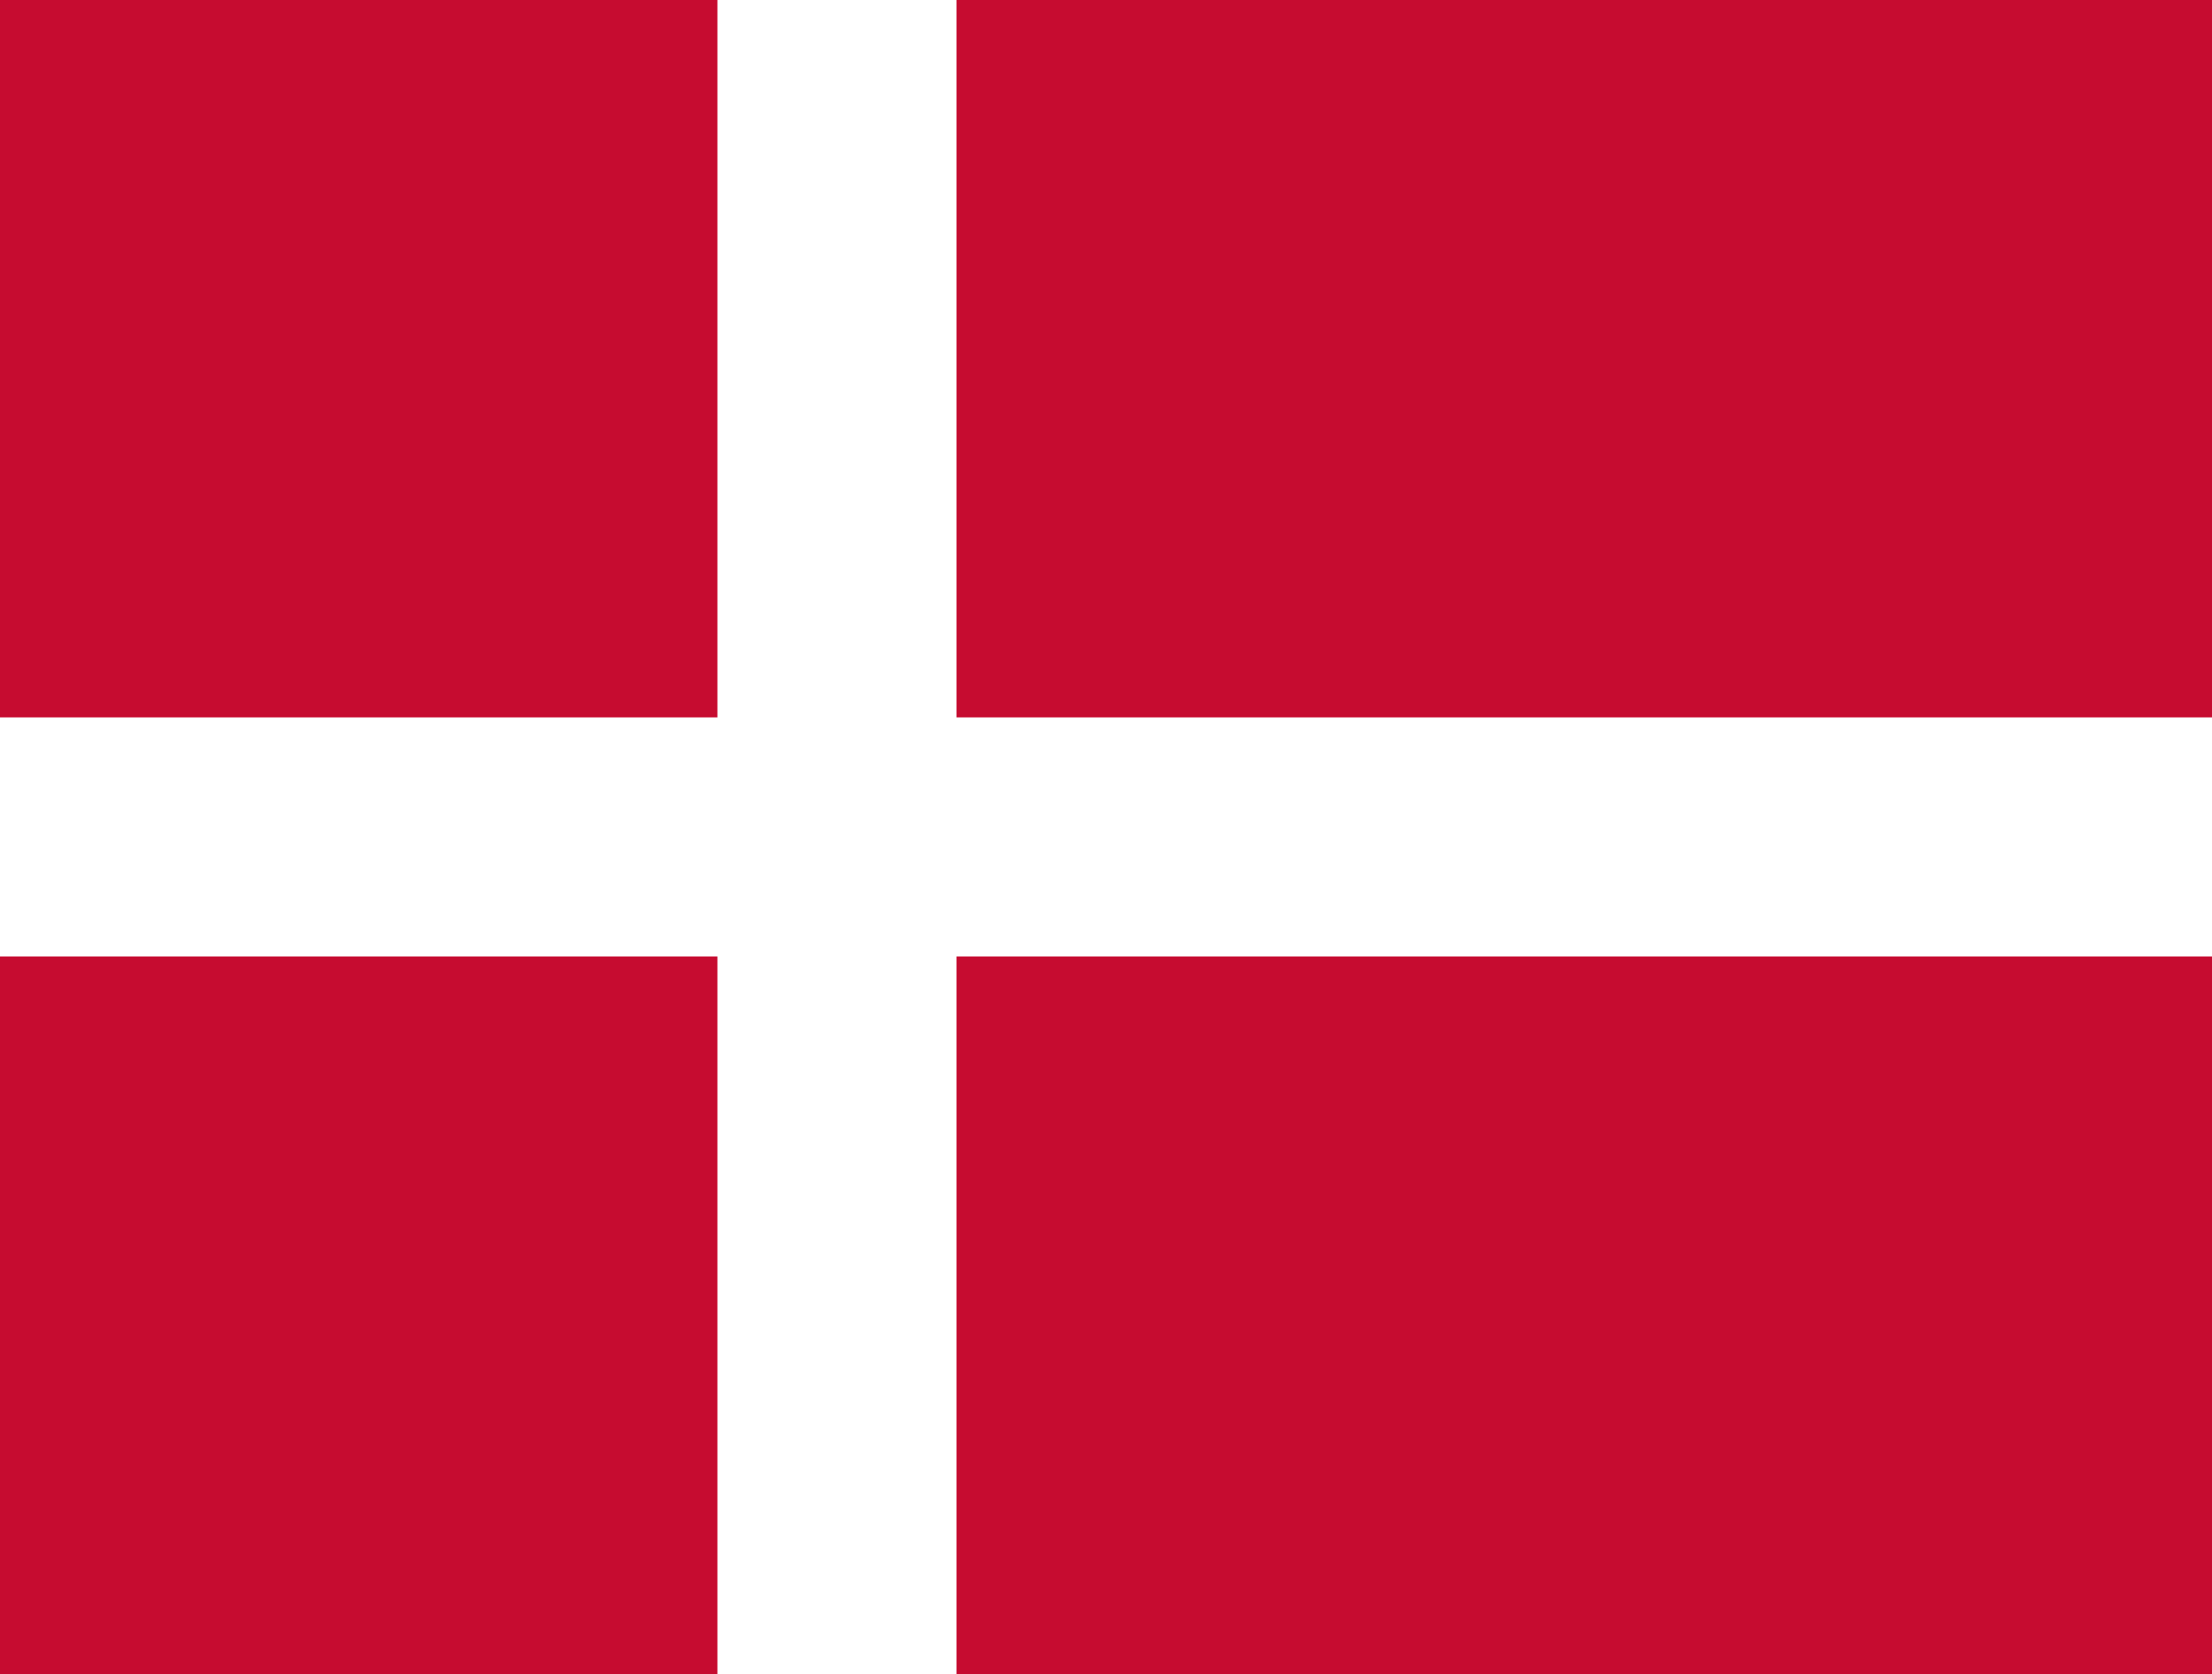
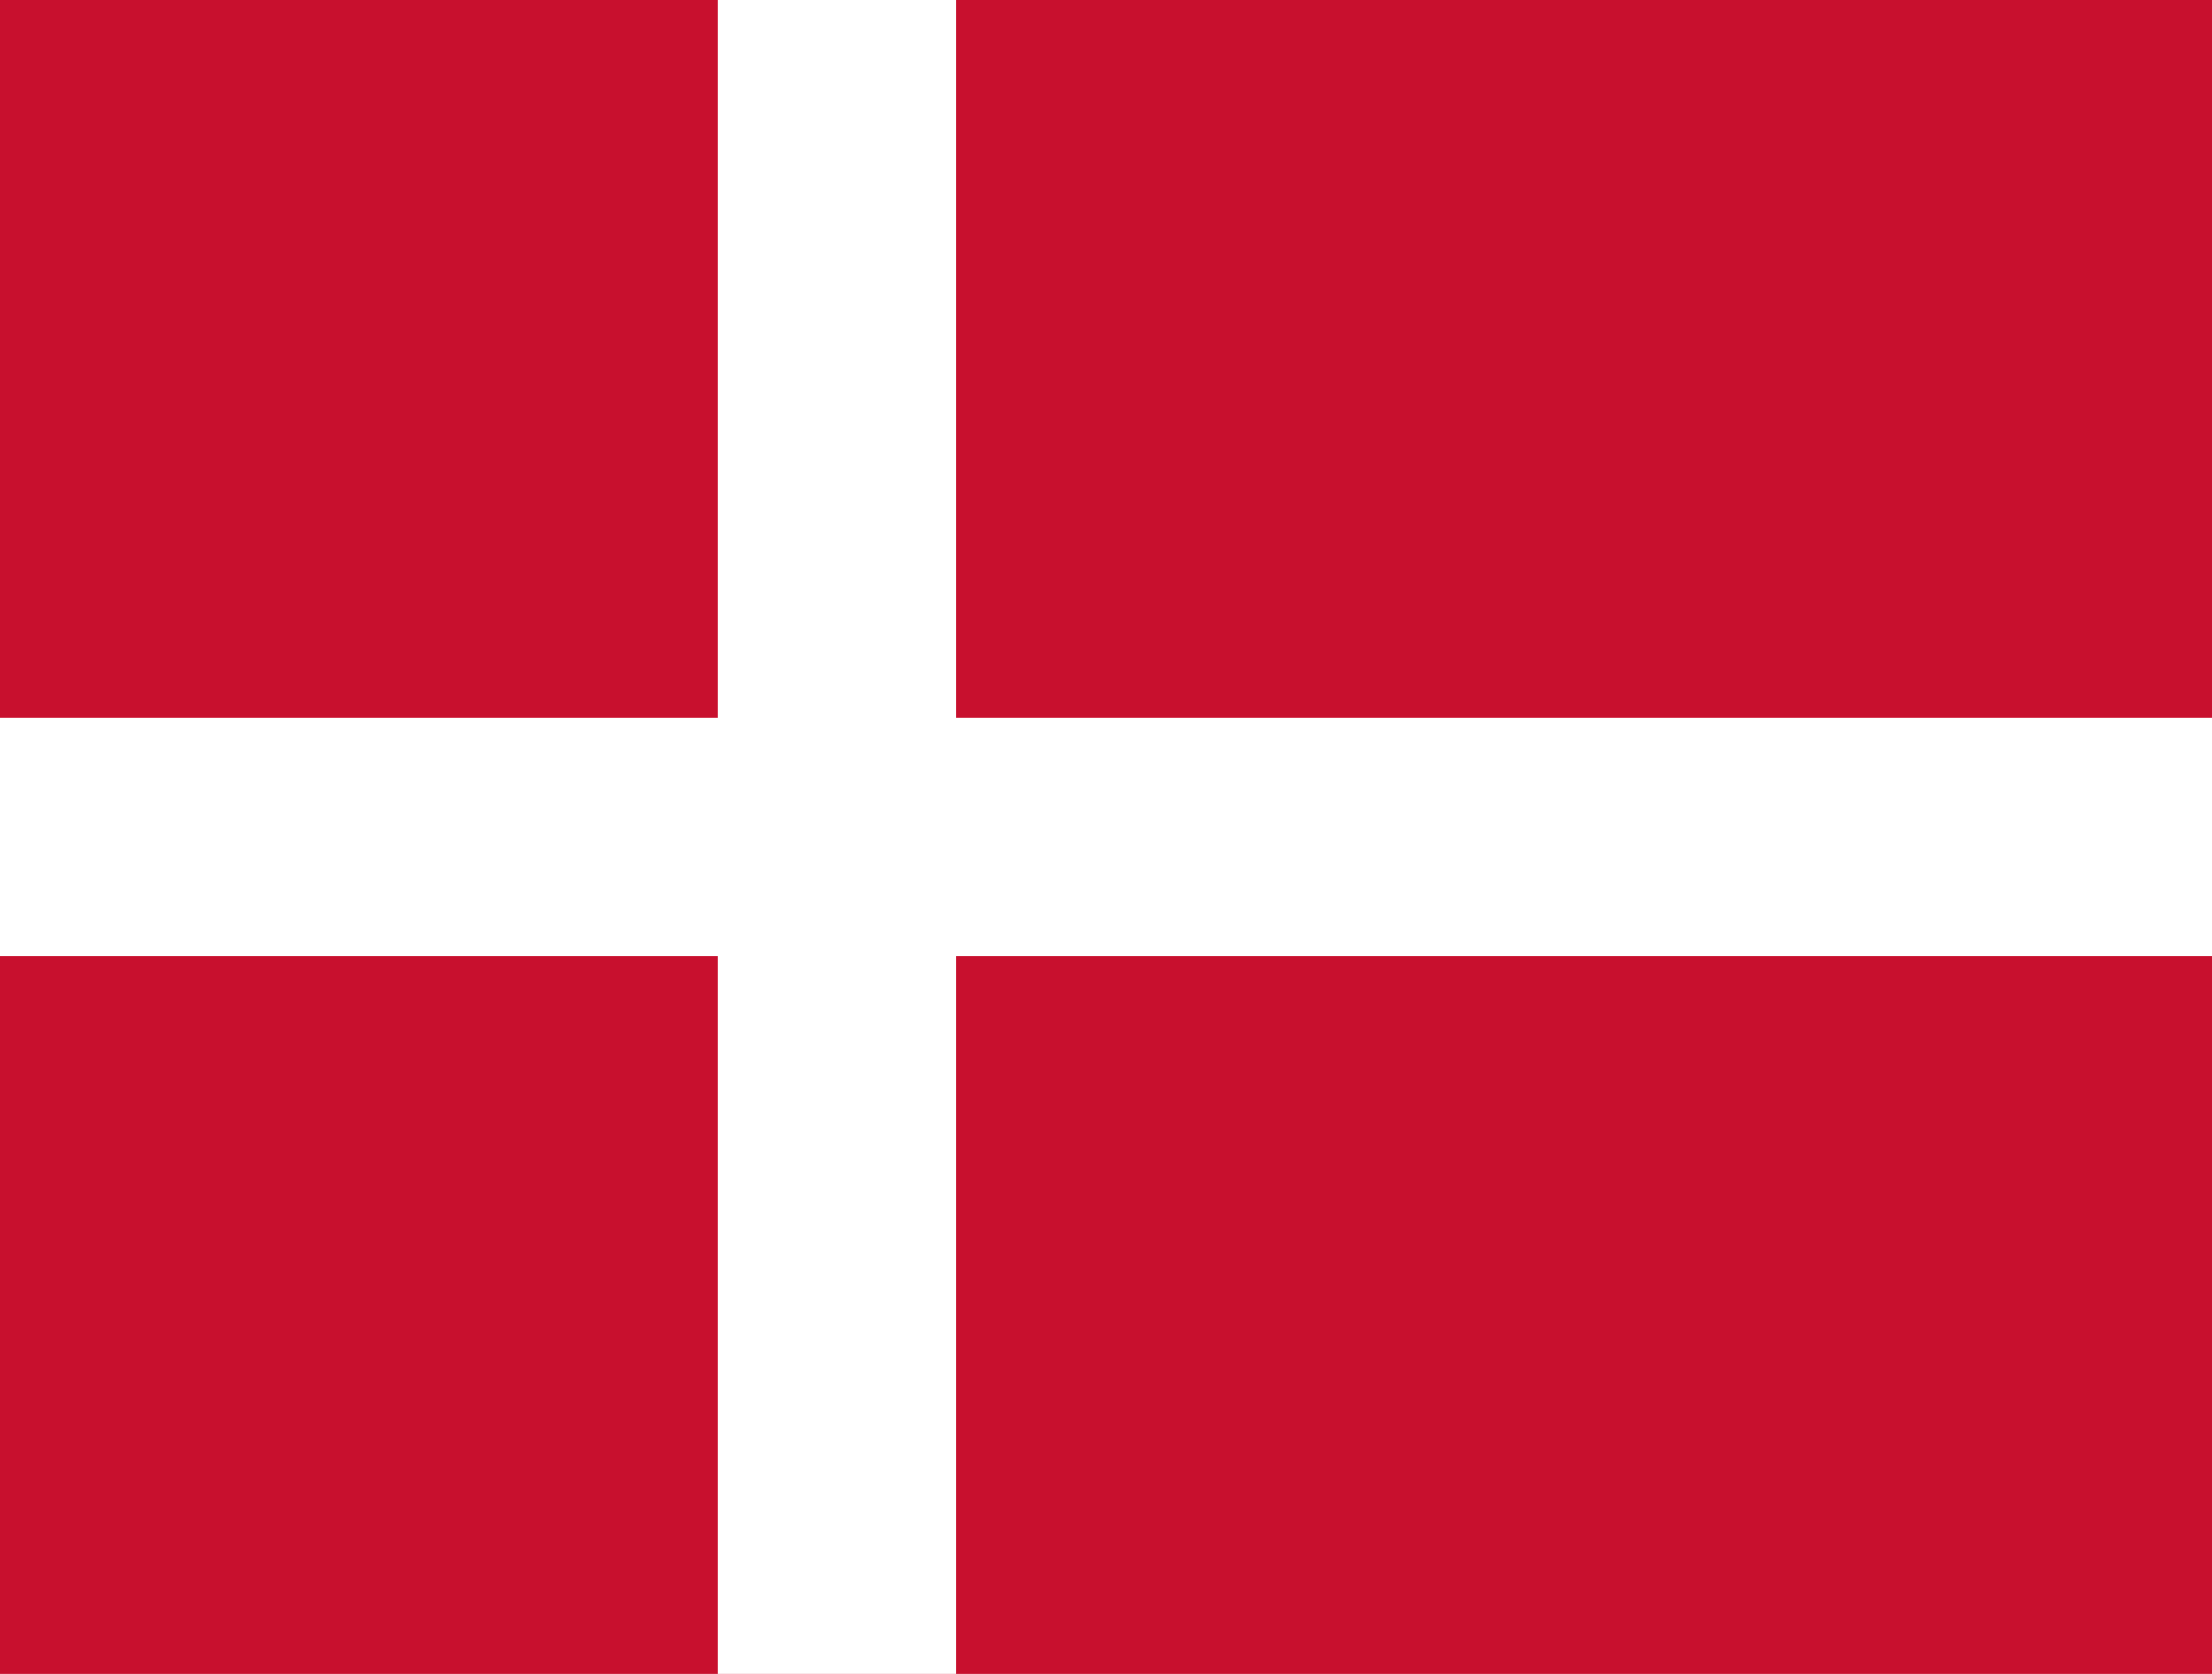
- <svg xmlns="http://www.w3.org/2000/svg" width="370" height="280" viewBox="1 1 37 28">
-   <rect width="40" height="30" fill="#C60C30" />
-   <g stroke="#fff" stroke-width="4">
-     <line x1="15" y1="0" x2="15" y2="30" />
-     <line x1="0" y1="15" x2="40" y2="15" />
-   </g>
+ <svg xmlns="http://www.w3.org/2000/svg" viewBox="0 0 37 28">
+   <path fill="#c8102e" d="M0,0H37V28H0Z" />
+   <path stroke="#fff" stroke-width="4" d="M0,14h37M14,0v28" />
</svg>
